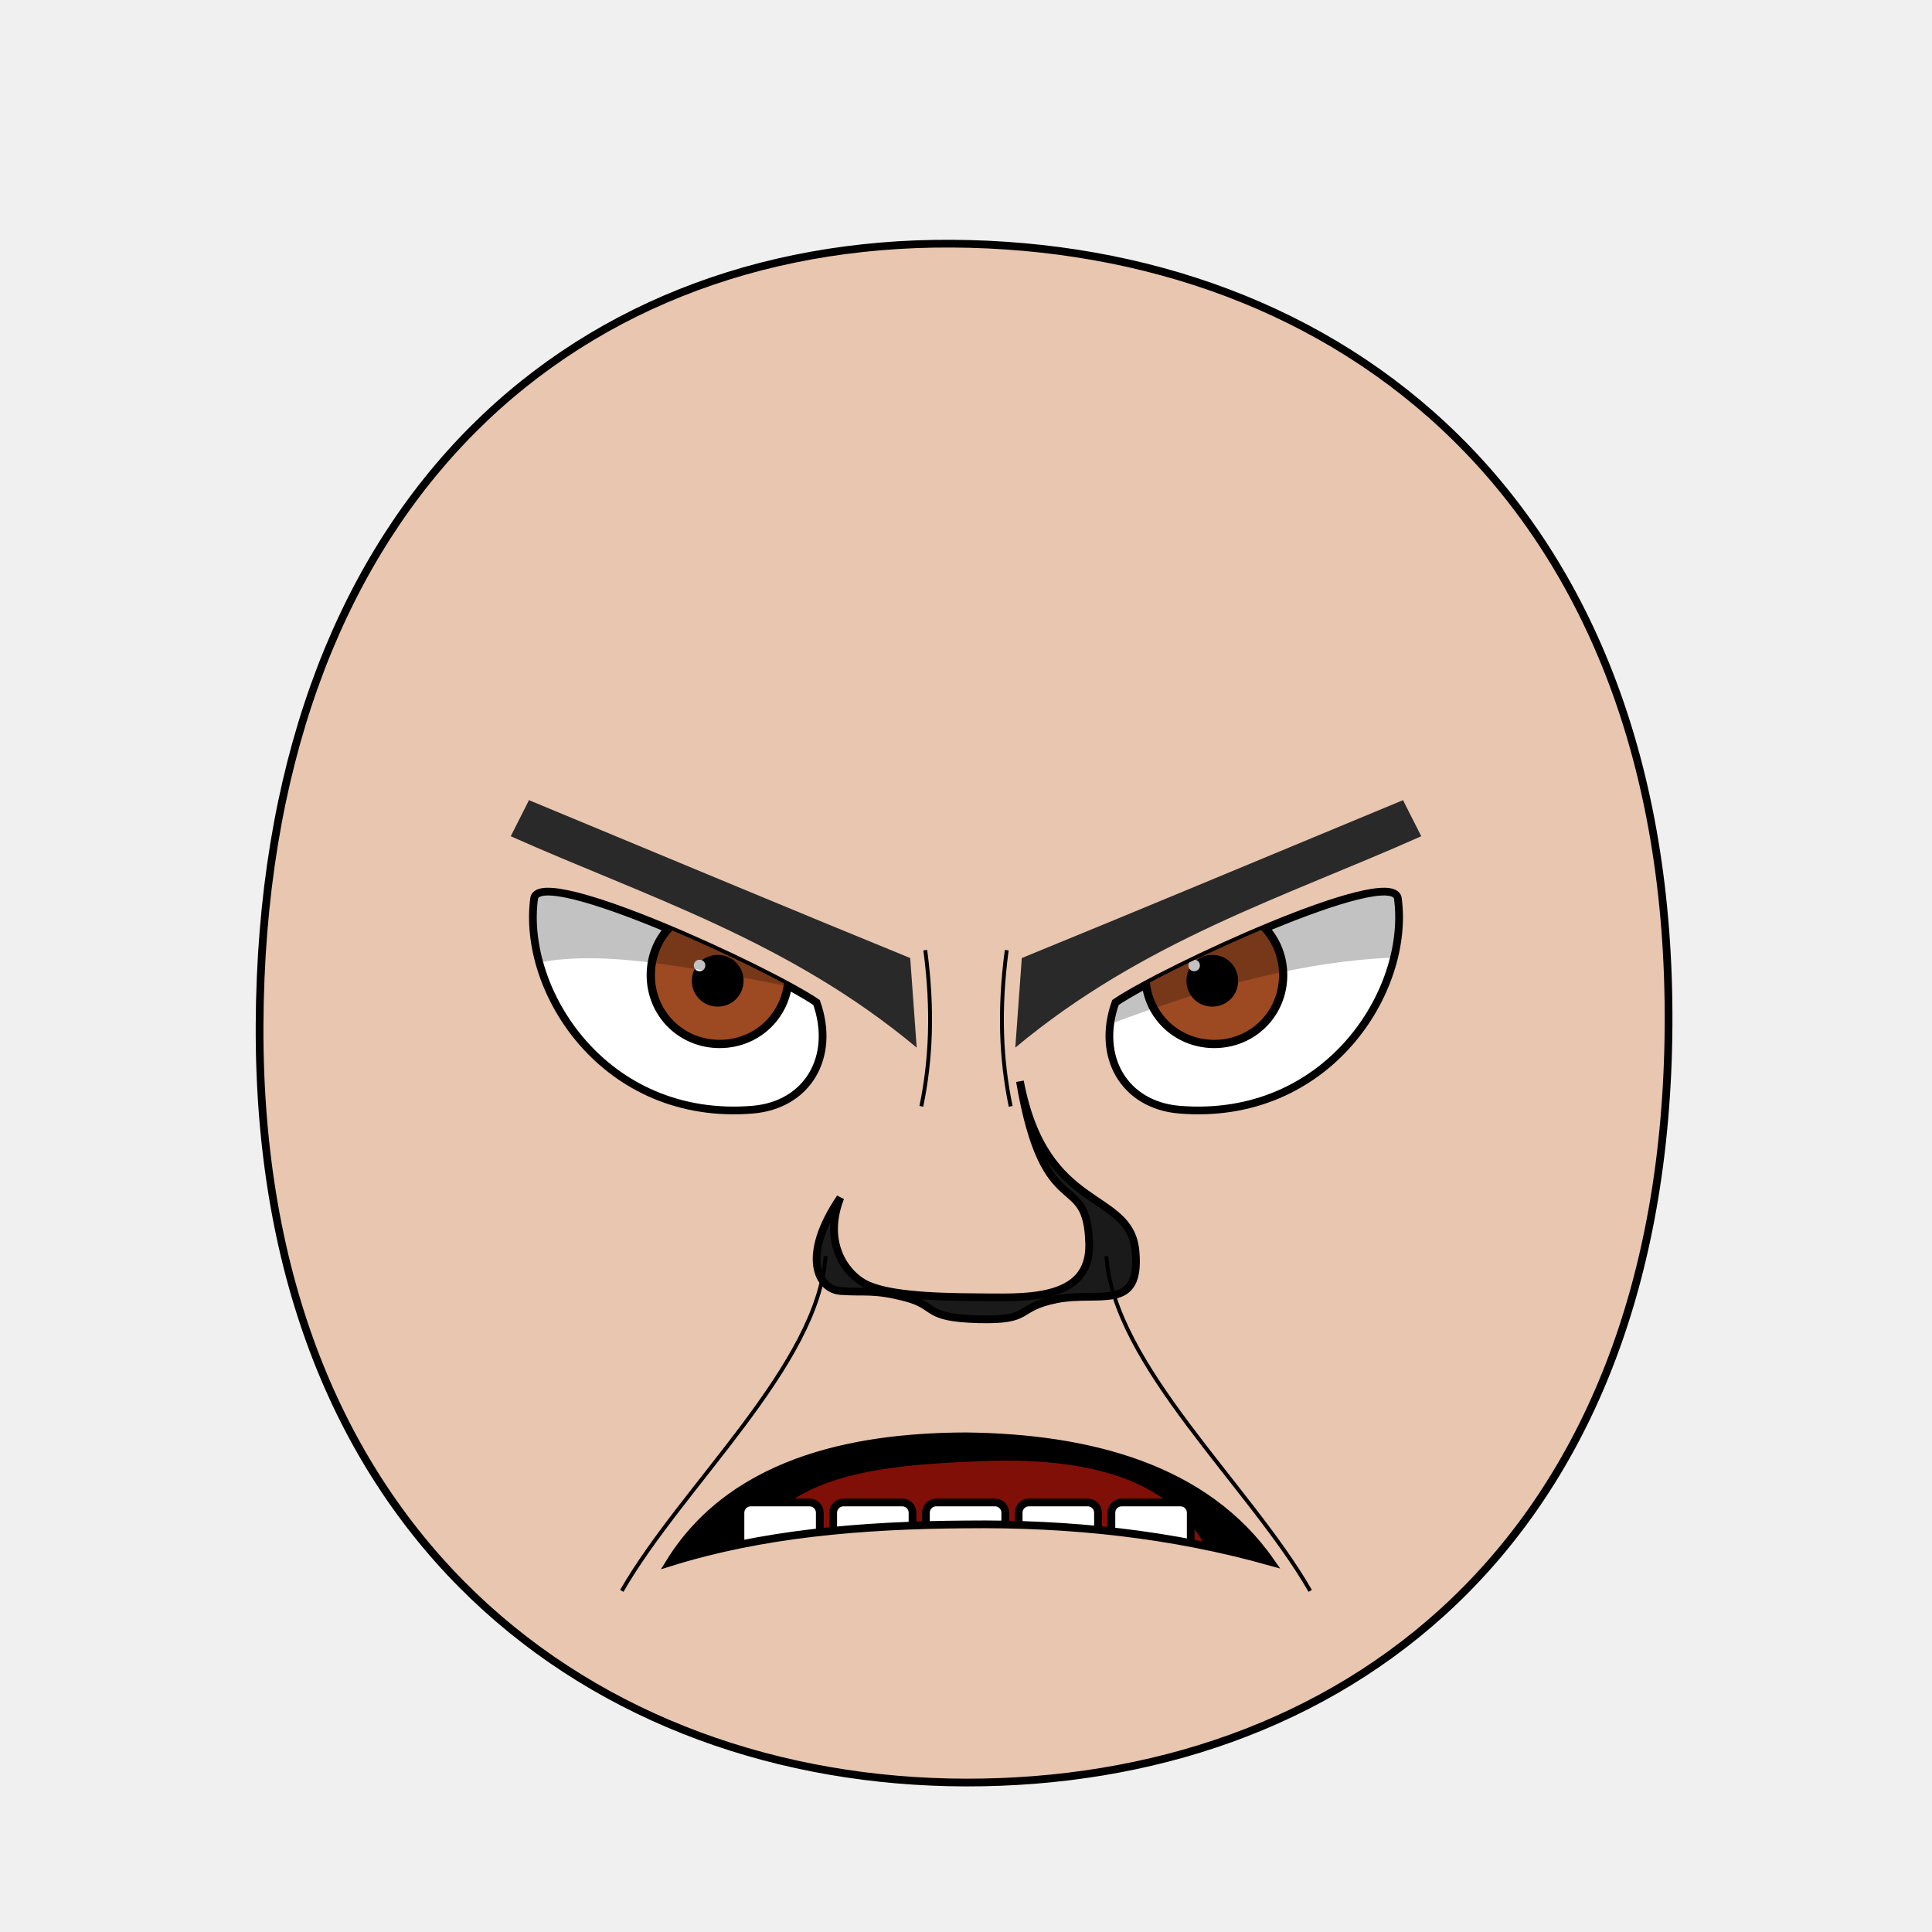
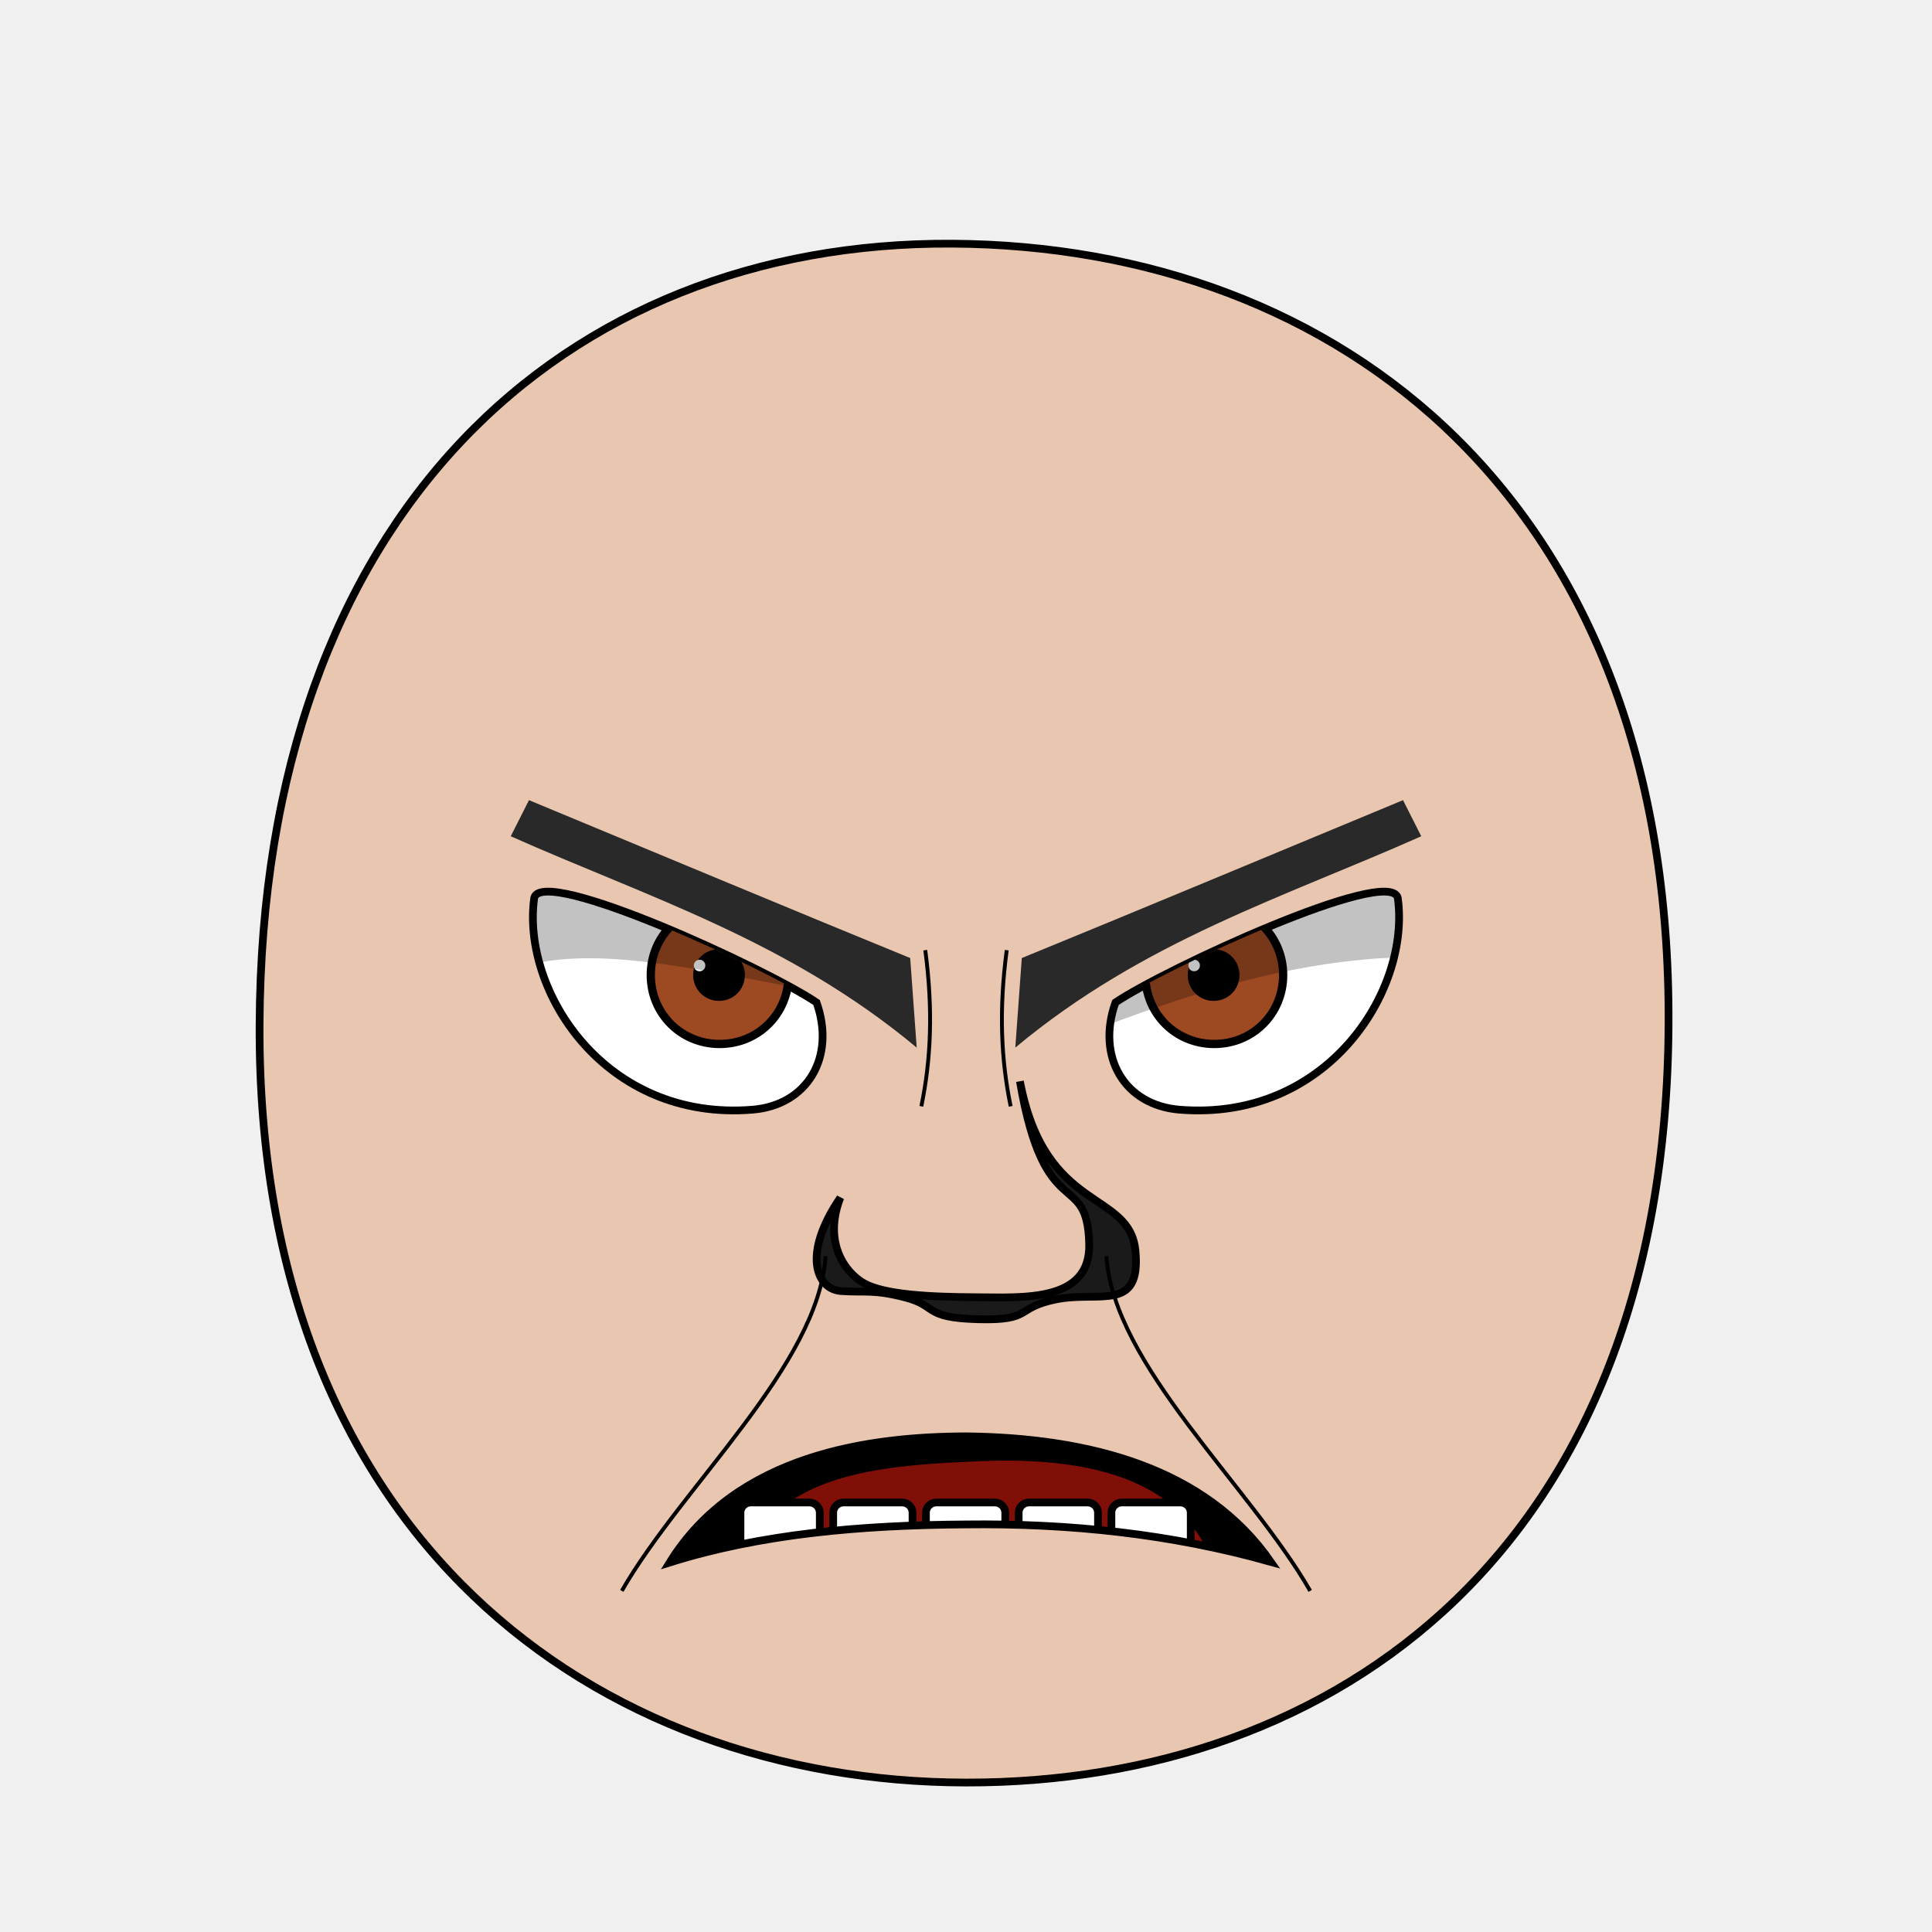
- <svg xmlns="http://www.w3.org/2000/svg" xmlns:xlink="http://www.w3.org/1999/xlink" version="1.1" width="100%" height="100%" id="emoticon-front-view" viewBox="0 0 250 250">
+ <svg xmlns="http://www.w3.org/2000/svg" xmlns:xlink="http://www.w3.org/1999/xlink" viewBox="0 0 250 250" id="emoticon-front-view" height="100%" width="100%" version="1.1">
  <defs id="defs">
    <clipPath id="clipPath-left-eye">
-       <use transform="matrix(1,0,0,1,0,0)" id="use-left-eye-outline-1" y="0" height="1" xlink:href="#left-eye-outline" width="1" x="0" />
+       <use transform="matrix(1,0,0,1,0,0)" x="0" width="1" xlink:href="#left-eye-outline" height="1" y="0" id="use-left-eye-outline-1">
+ </use>
    </clipPath>
    <clipPath id="clipPath-right-eye">
-       <use transform="matrix(-1,0,0,1,250,0)" morph="fixed" x="0" width="250" xlink:href="#left-eye-outline" height="250" y="0" id="use-left-eye-outline-2" />
+       <use transform="matrix(-1,0,0,1,250,0)" id="use-left-eye-outline-2" y="0" height="250" xlink:href="#left-eye-outline" width="250" x="0" morph="fixed">
+ </use>
    </clipPath>
-     <clipPath clipPathUnits="userSpaceOnUse" id="clipPath-mouth">
-       <use transform="matrix(1,0,0,1,0,0)" width="250" id="use-mouth-outline" xlink:href="#mouth-outline" x="0" y="0" height="250" />
+     <clipPath id="clipPath-mouth" clipPathUnits="userSpaceOnUse">
+       <use transform="matrix(1,0,0,1,0,0)" height="250" y="0" x="0" xlink:href="#mouth-outline" id="use-mouth-outline" width="250">
+ </use>
    </clipPath>
  </defs>
  <g id="head">
-     <path d="M 124.98,230.66 C 172.77,230.75 215.51,200.57 215.91,132.64 216.3,64.72 173.26,31.81 123.18,31.53 73.1,31.24 33.88,66.28 33.59,132.64 33.3,199.01 77.19,230.57 124.98,230.66 Z" style="fill:#e9c6af;stroke:#000000;stroke-width:1;stroke-opacity:1" id="head-outline" />
+     <path d="M 124.98,230.66 C 172.77,230.75 215.51,200.57 215.91,132.64 216.3,64.72 173.26,31.81 123.18,31.53 73.1,31.24 33.88,66.28 33.59,132.64 33.3,199.01 77.19,230.57 124.98,230.66 Z" style="fill:#e9c6af;stroke:#000000;stroke-width:1" id="head-outline">
+ </path>
  </g>
  <g id="left-eye">
-     <path d="M 105.66,129.72 C 108.17,136.8 104.47,143 97.4,143.59 78.23,145.17 67.44,128.17 69.13,116.17 70.26,111.99 99.38,125.45 105.66,129.72 Z" style="fill:#ffffff;stroke:#000000;stroke-width:1;stroke-miterlimit:4;stroke-opacity:1;stroke-dasharray:none" id="left-eye-outline" />
-     <g id="left-eyeball" clip-path="url(#clipPath-left-eye)">
+     <path d="M 105.66,129.72 C 108.17,136.8 104.47,143 97.4,143.59 78.23,145.17 67.44,128.17 69.13,116.17 70.26,111.99 99.38,125.45 105.66,129.72 Z" style="fill:#ffffff;stroke:#000000;stroke-width:1" id="left-eye-outline">
+ </path>
+     <g clip-path="url(#clipPath-left-eye)" id="left-eyeball">
      <g id="left-lens">
-         <path d="M 1,0.5 C 1,0.78 0.78,1 0.5,1 0.22,1 0,0.78 0,0.5 0,0.22 0.22,0 0.5,0 0.78,0 1,0.22 1,0.5 z" transform="matrix(17.83,0,0,17.83,84.21,117.26)" style="fill:#9d4922;fill-opacity:1;stroke:#000000;stroke-width:0.06;stroke-miterlimit:4;stroke-opacity:1;stroke-dasharray:none" morph="relative" id="iris" />
-         <path d="M 1,0.5 C 1,0.78 0.78,1 0.5,1 0.22,1 0,0.78 0,0.5 0,0.22 0.22,0 0.5,0 0.78,0 1,0.22 1,0.5 z" transform="matrix(5.72,0,0,5.72,90.01,124.05)" style="fill:#000000;fill-opacity:1;stroke:#000000;stroke-width:0.17;stroke-miterlimit:4;stroke-opacity:1;stroke-dasharray:none" morph="relative" id="pupil" />
-         <path d="M 1,0.5 C 1,0.78 0.78,1 0.5,1 0.22,1 0,0.78 0,0.5 0,0.22 0.22,0 0.5,0 0.78,0 1,0.22 1,0.5 z" transform="matrix(1.49,0,0,1.49,89.78,124.19)" style="fill:#ffffff;fill-opacity:1;stroke:none" morph="transform-only" id="glare" />
+         <path d="M 1,0.5 C 1,0.78 0.78,1 0.5,1 0.22,1 0,0.78 0,0.5 0,0.22 0.22,0 0.5,0 0.78,0 1,0.22 1,0.5 z" transform="matrix(17.83,0,0,17.83,84.21,117.26)" style="fill:#9d4922;stroke:#000000;stroke-width:0.06" id="iris" morph="relative">
+ </path>
+         <path d="M 1,0.5 C 1,0.78 0.78,1 0.5,1 0.22,1 0,0.78 0,0.5 0,0.22 0.22,0 0.5,0 0.78,0 1,0.22 1,0.5 z" transform="matrix(5.72,0,0,5.72,90.18,123.31)" style="fill:#000000;stroke:#000000;stroke-width:0.17" id="pupil" morph="relative">
+ </path>
+         <path d="M 1,0.5 C 1,0.78 0.78,1 0.5,1 0.22,1 0,0.78 0,0.5 0,0.22 0.22,0 0.5,0 0.78,0 1,0.22 1,0.5 z" transform="matrix(1.49,0,0,1.49,89.78,124.19)" style="fill:#ffffff;stroke:none" id="glare" morph="transform-only">
+ </path>
      </g>
-       <path d="M 50,75 125,75 125,131.92 C 78.88,124.14 63.66,114.93 50,142.9 Z" style="opacity:0.24;fill:#000000;stroke:#000000;stroke-width:0px;stroke-linecap:butt;stroke-linejoin:miter;stroke-opacity:1" id="left-lid-shadow" />
+       <path d="M 50,75 125,75 125,131.92 C 78.88,124.14 63.66,114.93 50,142.9 Z" style="opacity:0.24;fill:#000000;stroke:#000000;stroke-width:0px" id="left-lid-shadow">
+ </path>
    </g>
  </g>
  <g id="right-eye">
-     <use transform="matrix(-1,0,0,1,250,0)" morph="fixed" x="0" width="250" xlink:href="#left-eye-outline" height="250" y="0" id="right-eye-outline" />
-     <g id="right-eyeball" clip-path="url(#clipPath-right-eye)">
-       <use transform="matrix(1,0,0,1,64,0)" morph="fixed" x="0" width="1" xlink:href="#left-lens" height="1" y="0" id="right-lens" />
-       <path d="M 125,140.36 125,75 200,75 200,125.84 C 179.23,120.82 158.38,125.14 125,140.36 Z" style="opacity:0.24;fill:#000000;stroke:#000000;stroke-width:0px;stroke-linecap:butt;stroke-linejoin:miter;stroke-miterlimit:4;stroke-opacity:1;stroke-dasharray:none" id="right-lid-shadow" />
+     <use transform="matrix(-1,0,0,1,250,0)" id="right-eye-outline" y="0" height="250" xlink:href="#left-eye-outline" width="250" x="0" morph="fixed">
+ </use>
+     <g clip-path="url(#clipPath-right-eye)" id="right-eyeball">
+       <use transform="matrix(1,0,0,1,64,0)" id="right-lens" y="0" height="1" xlink:href="#left-lens" width="1" x="0" morph="fixed">
+ </use>
+       <path d="M 125,140.36 125,75 200,75 200,125.84 C 179.23,120.82 158.38,125.14 125,140.36 Z" style="opacity:0.24;fill:#000000;stroke:#000000;stroke-width:0px" id="right-lid-shadow">
+ </path>
    </g>
  </g>
-   <path d="M 118.62,135.56 C 102.009,121.702 83.75,116.081 66.09,108.21 l 2.36,-4.67 c 17.092,7.094 35.472,14.773 49.33,20.43 z" style="fill:#292929;fill-opacity:1;fill-rule:nonzero;stroke-width:1;stroke-miterlimit:122.92;stroke-opacity:0;stroke-dasharray:none" id="left-eye-brow" />
+   <path d="M 118.62,135.56 C 102.01,121.7 83.75,116.08 66.09,108.21 L 68.45,103.54 C 85.54,110.63 103.92,118.31 117.78,123.97 Z" style="fill:#292929;stroke-width:1" id="left-eye-brow">
+ </path>
  <g id="nose">
-     <path d="M 108.74,154.98 C 106.56,160.57 109.17,164.56 111.8,166.05 114.42,167.52 120.25,167.83 126.23,167.86 132.22,167.88 141.13,168.59 140.94,160.96 140.69,151.13 135.19,158.8 131.98,139.92 135.23,157.1 146.19,153.93 146.93,161.88 147.67,169.83 142.28,167.03 136.74,168.12 131.22,169.22 133.77,170.9 126.58,170.71 119.41,170.52 121.36,168.98 117.17,167.9 112.99,166.81 111.9,167.28 108.83,167.06 105.75,166.86 103.65,162.45 108.74,154.98 Z" style="fill:#1a1a1a;stroke:#000000;stroke-width:1;stroke-miterlimit:4;stroke-dasharray:none" id="nose-outline" />
+     <path d="M 108.74,154.98 C 106.56,160.57 109.17,164.56 111.8,166.05 114.42,167.52 120.25,167.83 126.23,167.86 132.22,167.88 141.13,168.59 140.94,160.96 140.69,151.13 135.19,158.8 131.98,139.92 135.23,157.1 146.19,153.93 146.93,161.88 147.67,169.83 142.28,167.03 136.74,168.12 131.22,169.22 133.77,170.9 126.58,170.71 119.41,170.52 121.36,168.98 117.17,167.9 112.99,166.81 111.9,167.28 108.83,167.06 105.75,166.86 103.65,162.45 108.74,154.98 Z" style="fill:#1a1a1a;stroke:#000000;stroke-width:1" id="nose-outline">
+ </path>
  </g>
-   <use transform="matrix(-1,0,0,1,250,0)" id="right-eye-brow" y="0" height="250" xlink:href="#left-eye-brow" width="250" x="0" />
+   <use transform="matrix(-1,0,0,1,250,0)" x="0" width="250" xlink:href="#left-eye-brow" height="250" y="0" id="right-eye-brow">
+ </use>
  <g id="mouth">
-     <g clip-path="url(#clipPath-mouth)" id="mouth-interior">
-       <rect style="fill:#000000;fill-opacity:1;stroke:none" y="159.934" height="66.556" id="mouth-background" width="119.944" x="68.16" />
-       <path d="M 94.84,211.42 C 94.51,191.12 110.73,189.74 126.96,189.07 144.51,188.36 158.42,193.11 158.42,211.42 137.23,211.42 116.04,211.42 94.84,211.42 Z" style="fill:#800f08;fill-opacity:1;stroke:none" id="tongue" />
-       <g transform="matrix(1,0,0,1,0.5,-0.68)" id="upper-teeth" morph="fix-children">
-         <rect style="fill:#ffffff;fill-opacity:1;stroke:#000000;stroke-width:1.004;stroke-opacity:1" id="tooth-02" height="15.123" y="158.085" rx="1.336" transform="matrix(0.991225,0.1321854,0,1,0,0)" ry="1.325" x="96.362" width="10.356" />
-         <rect style="fill:#ffffff;fill-opacity:1;stroke:#000000;stroke-width:1;stroke-opacity:1" ry="1.325" x="107.205" width="10.267" id="tooth-03" transform="matrix(0.999781,0.02092668,0,1,0,0)" height="15.123" y="169.917" rx="1.325" />
-         <rect style="fill:#ffffff;fill-opacity:1;stroke:#000000;stroke-opacity:1" id="tooth-04" height="15.123" y="172.327" rx="1.325" ry="1.325" x="119.182" width="10.265" />
-         <rect style="fill:#ffffff;fill-opacity:1;stroke:#000000;stroke-width:1;stroke-opacity:1" ry="1.325" x="131.211" width="10.267" id="tooth-05" transform="matrix(0.999781,-0.02092669,0,1,0,0)" height="15.123" y="175.003" rx="1.325" />
-         <rect style="fill:#ffffff;fill-opacity:1;stroke:#000000;stroke-width:1.006;stroke-opacity:1" id="tooth-06" height="15.123" y="194.778" rx="1.341" transform="matrix(0.9876076,-0.1569434,0,1,0,0)" ry="1.325" x="144.894" width="10.394" />
+     <g id="mouth-interior" clip-path="url(#clipPath-mouth)">
+       <rect style="fill:#000000;stroke:none" x="68.16" width="119.944" id="mouth-background" height="66.556" y="159.934">
+ </rect>
+       <path d="M 94.84,211.42 C 94.51,191.12 110.73,189.74 126.96,189.07 144.51,188.36 158.42,193.11 158.42,211.42 137.23,211.42 116.04,211.42 94.84,211.42 Z" style="fill:#800f08;stroke:none" id="tongue">
+ </path>
+       <g transform="matrix(1,0,0,1,0.5,-0.68)" morph="fix-children" id="upper-teeth">
+         <rect width="10.356" x="96.362" ry="1.325" transform="matrix(0.991225,0.1321854,0,1,0,0)" rx="1.336" y="158.085" height="15.123" id="tooth-02" style="fill:#ffffff;fill-opacity:1;stroke:#000000;stroke-width:1.004;stroke-opacity:1">
+ </rect>
+         <rect rx="1.325" y="169.917" height="15.123" transform="matrix(0.999781,0.02092668,0,1,0,0)" id="tooth-03" width="10.267" x="107.205" ry="1.325" style="fill:#ffffff;fill-opacity:1;stroke:#000000;stroke-width:1;stroke-opacity:1">
+ </rect>
+         <rect width="10.265" x="119.182" ry="1.325" rx="1.325" y="172.327" height="15.123" id="tooth-04" style="fill:#ffffff;fill-opacity:1;stroke:#000000;stroke-opacity:1">
+ </rect>
+         <rect rx="1.325" y="175.003" height="15.123" transform="matrix(0.999781,-0.02092669,0,1,0,0)" id="tooth-05" width="10.267" x="131.211" ry="1.325" style="fill:#ffffff;fill-opacity:1;stroke:#000000;stroke-width:1;stroke-opacity:1">
+ </rect>
+         <rect width="10.394" x="144.894" ry="1.325" transform="matrix(0.9876076,-0.1569434,0,1,0,0)" rx="1.341" y="194.778" height="15.123" id="tooth-06" style="fill:#ffffff;fill-opacity:1;stroke:#000000;stroke-width:1.006;stroke-opacity:1">
+ </rect>
      </g>
-       <g transform="matrix(1,0,0,1,0.5,22.33)" morph="fix-children" id="lower-teeth">
-         <rect rx="1.325" y="172.091" height="15.123" id="tooth-09" width="10.265" x="95.315" ry="1.325" style="fill:#ffffff;fill-opacity:1;stroke:#000000;stroke-opacity:1" />
-         <rect width="10.265" x="107.315" ry="1.325" rx="1.325" y="172.091" height="15.123" id="tooth-10" style="fill:#ffffff;fill-opacity:1;stroke:#000000;stroke-opacity:1" />
-         <rect rx="1.325" y="172.091" height="15.123" id="tooth-11" width="10.265" x="119.315" ry="1.325" style="fill:#ffffff;fill-opacity:1;stroke:#000000;stroke-opacity:1" />
-         <rect width="10.265" x="131.315" ry="1.325" rx="1.325" y="172.091" height="15.123" id="tooth-12" style="fill:#ffffff;fill-opacity:1;stroke:#000000;stroke-opacity:1" />
-         <rect rx="1.325" y="172.091" height="15.123" id="tooth-13" width="10.265" x="143.315" ry="1.325" style="fill:#ffffff;fill-opacity:1;stroke:#000000;stroke-opacity:1" />
+       <g transform="matrix(1,0,0,1,0.5,22.33)" id="lower-teeth" morph="fix-children">
+         <rect style="fill:#ffffff;fill-opacity:1;stroke:#000000;stroke-opacity:1" ry="1.325" x="95.315" width="10.265" id="tooth-09" height="15.123" y="172.091" rx="1.325">
+ </rect>
+         <rect style="fill:#ffffff;fill-opacity:1;stroke:#000000;stroke-opacity:1" id="tooth-10" height="15.123" y="172.091" rx="1.325" ry="1.325" x="107.315" width="10.265">
+ </rect>
+         <rect style="fill:#ffffff;fill-opacity:1;stroke:#000000;stroke-opacity:1" ry="1.325" x="119.315" width="10.265" id="tooth-11" height="15.123" y="172.091" rx="1.325">
+ </rect>
+         <rect style="fill:#ffffff;fill-opacity:1;stroke:#000000;stroke-opacity:1" id="tooth-12" height="15.123" y="172.091" rx="1.325" ry="1.325" x="131.315" width="10.265">
+ </rect>
+         <rect style="fill:#ffffff;fill-opacity:1;stroke:#000000;stroke-opacity:1" ry="1.325" x="143.315" width="10.265" id="tooth-13" height="15.123" y="172.091" rx="1.325">
+ </rect>
      </g>
    </g>
-     <path d="m 164.45,202.11 c -12.94,-3.654 -26.164,-5.006 -39.45,-4.85 -13.656,0.092 -26.495,1.217 -38.35,4.93 8.67,-14.015 25.908,-16.287 38.35,-16.33 15.983,0.182 31,4.098 39.45,16.25 z" style="fill:none;stroke:#000000;stroke-width:1px;stroke-miterlimit:4;stroke-opacity:1" id="mouth-outline" />
+     <path d="M 164.45,202.11 C 151.51,198.46 138.29,197.1 125,197.26 111.34,197.35 98.5,198.48 86.65,202.19 95.32,188.18 112.56,185.9 125,185.86 140.98,186.04 156,189.96 164.45,202.11 Z" style="fill:none;stroke:#000000;stroke-width:1px" id="mouth-outline">
+ </path>
  </g>
  <g id="wrinkles">
-     <path d="M 119.73,122.95 C 120.76,130.72 120.46,137.15 119.22,143.16" style="fill:none;stroke:#000000;stroke-width:0.5;stroke-linecap:butt;stroke-linejoin:miter;stroke-miterlimit:4;stroke-opacity:1;stroke-dasharray:none" id="wrinkle-left-brow" />
-     <path d="M 80.46,205.86 C 88.25,192.28 105.94,176.63 106.83,162.54" style="fill:none;stroke:#000000;stroke-width:0.5;stroke-linecap:butt;stroke-linejoin:miter;stroke-miterlimit:4;stroke-opacity:1;stroke-dasharray:none" id="wrinkle-left-cheek" />
-     <use transform="matrix(-1,0,0,1,250,0)" width="250" id="wrinkle-right-brow" xlink:href="#wrinkle-left-brow" x="0" y="0" height="250" morph="fixed" />
-     <use transform="matrix(-1,0,0,1,250,0)" width="250" id="wrinkle-right-cheek" xlink:href="#wrinkle-left-cheek" x="0" y="0" height="250" morph="fixed" />
+     <path d="M 119.73,122.95 C 120.76,130.72 120.46,137.15 119.22,143.16" style="fill:none;stroke:#000000;stroke-width:0.5" id="wrinkle-left-brow">
+ </path>
+     <path d="M 80.46,205.86 C 88.25,192.28 105.94,176.63 106.83,162.54" style="fill:none;stroke:#000000;stroke-width:0.5" id="wrinkle-left-cheek">
+ </path>
+     <use transform="matrix(-1,0,0,1,250,0)" morph="fixed" height="250" y="0" x="0" xlink:href="#wrinkle-left-brow" id="wrinkle-right-brow" width="250">
+ </use>
+     <use transform="matrix(-1,0,0,1,250,0)" morph="fixed" height="250" y="0" x="0" xlink:href="#wrinkle-left-cheek" id="wrinkle-right-cheek" width="250">
+ </use>
  </g>
</svg>
